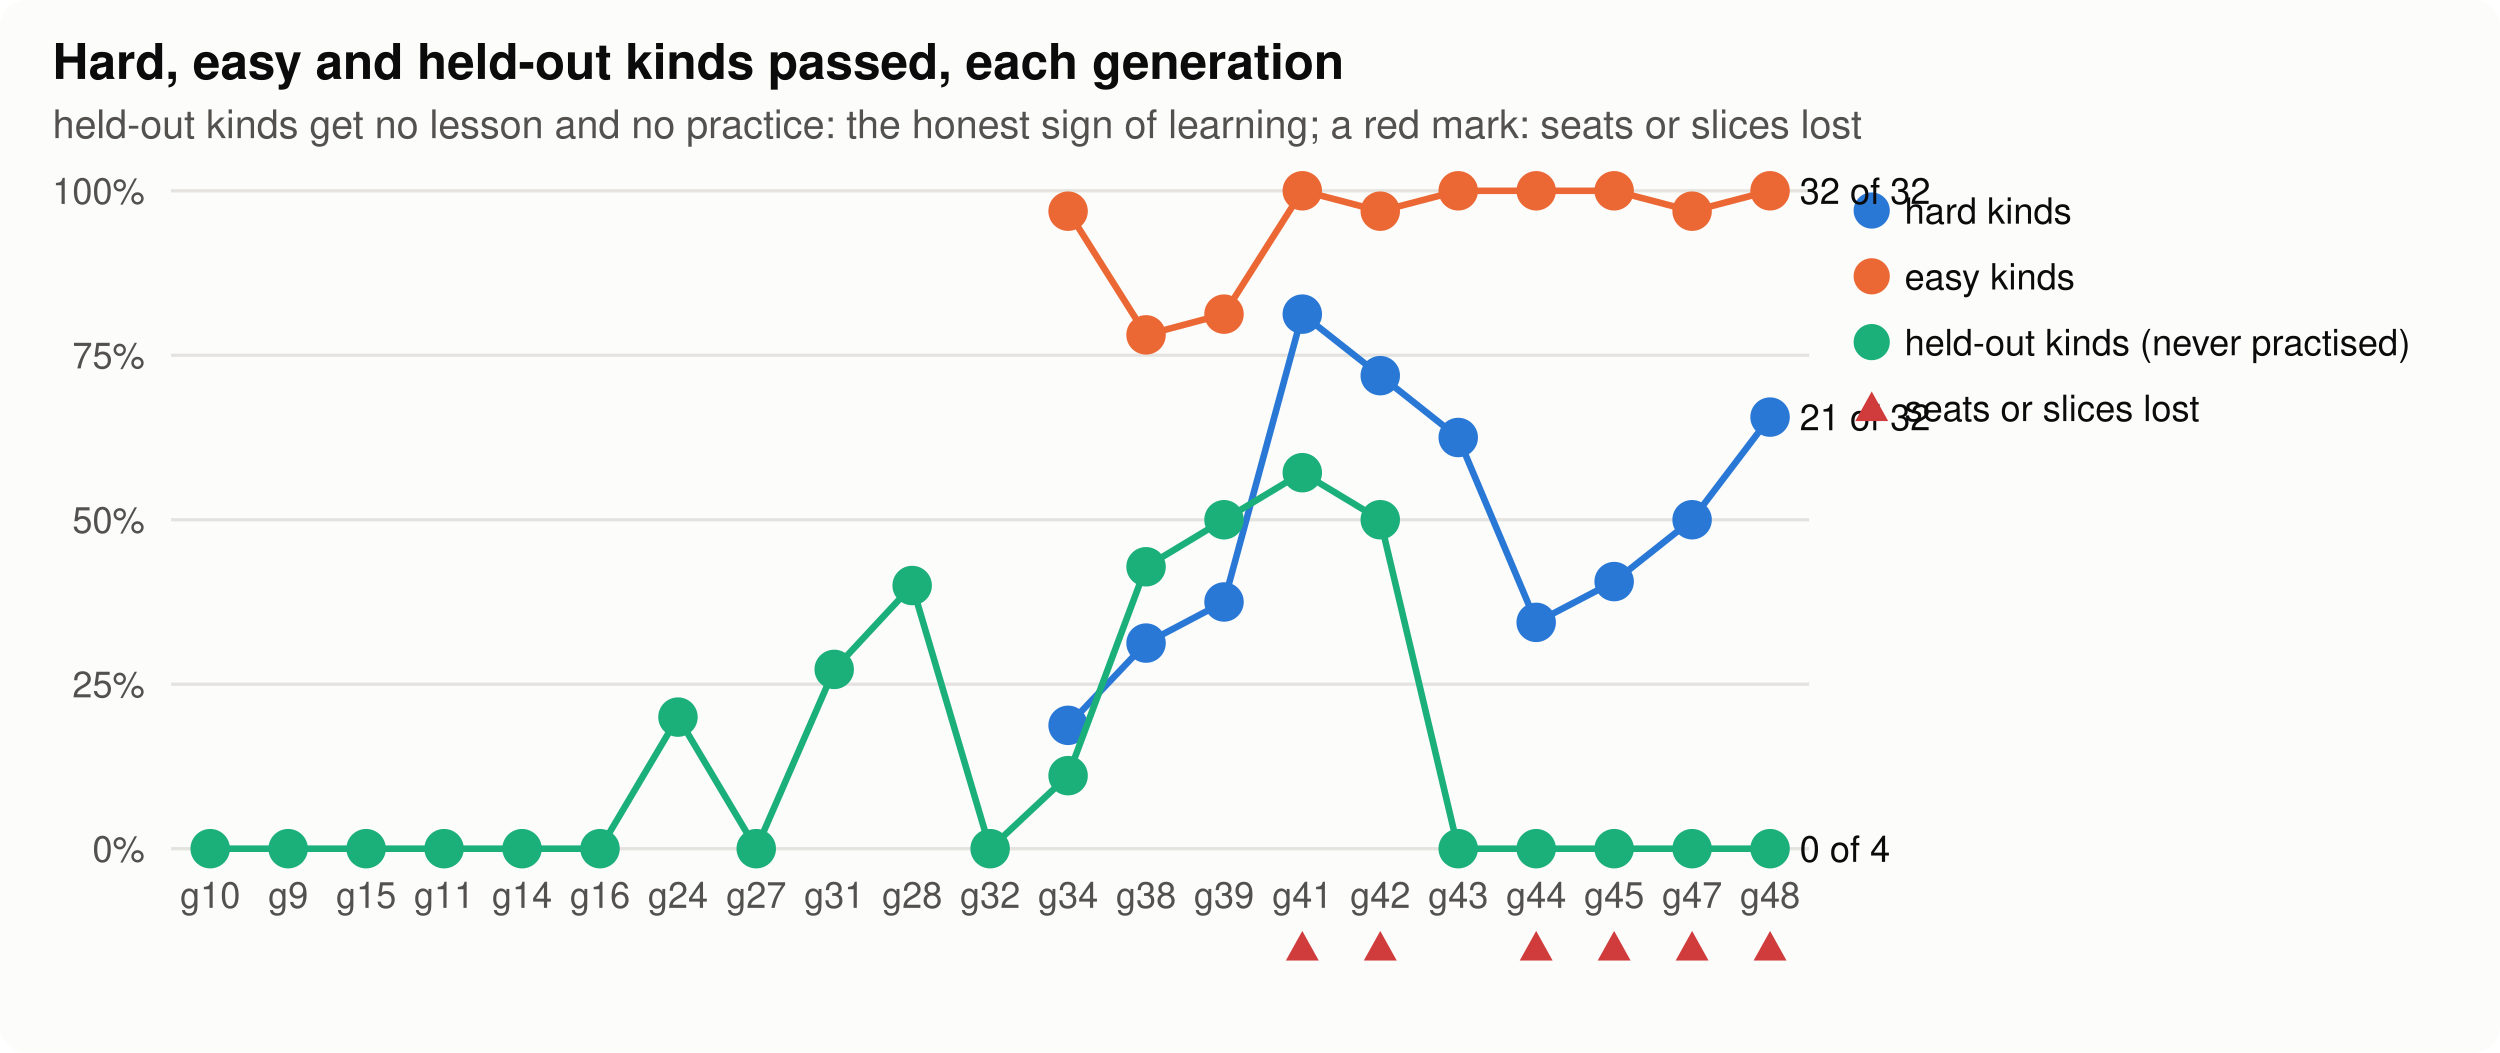
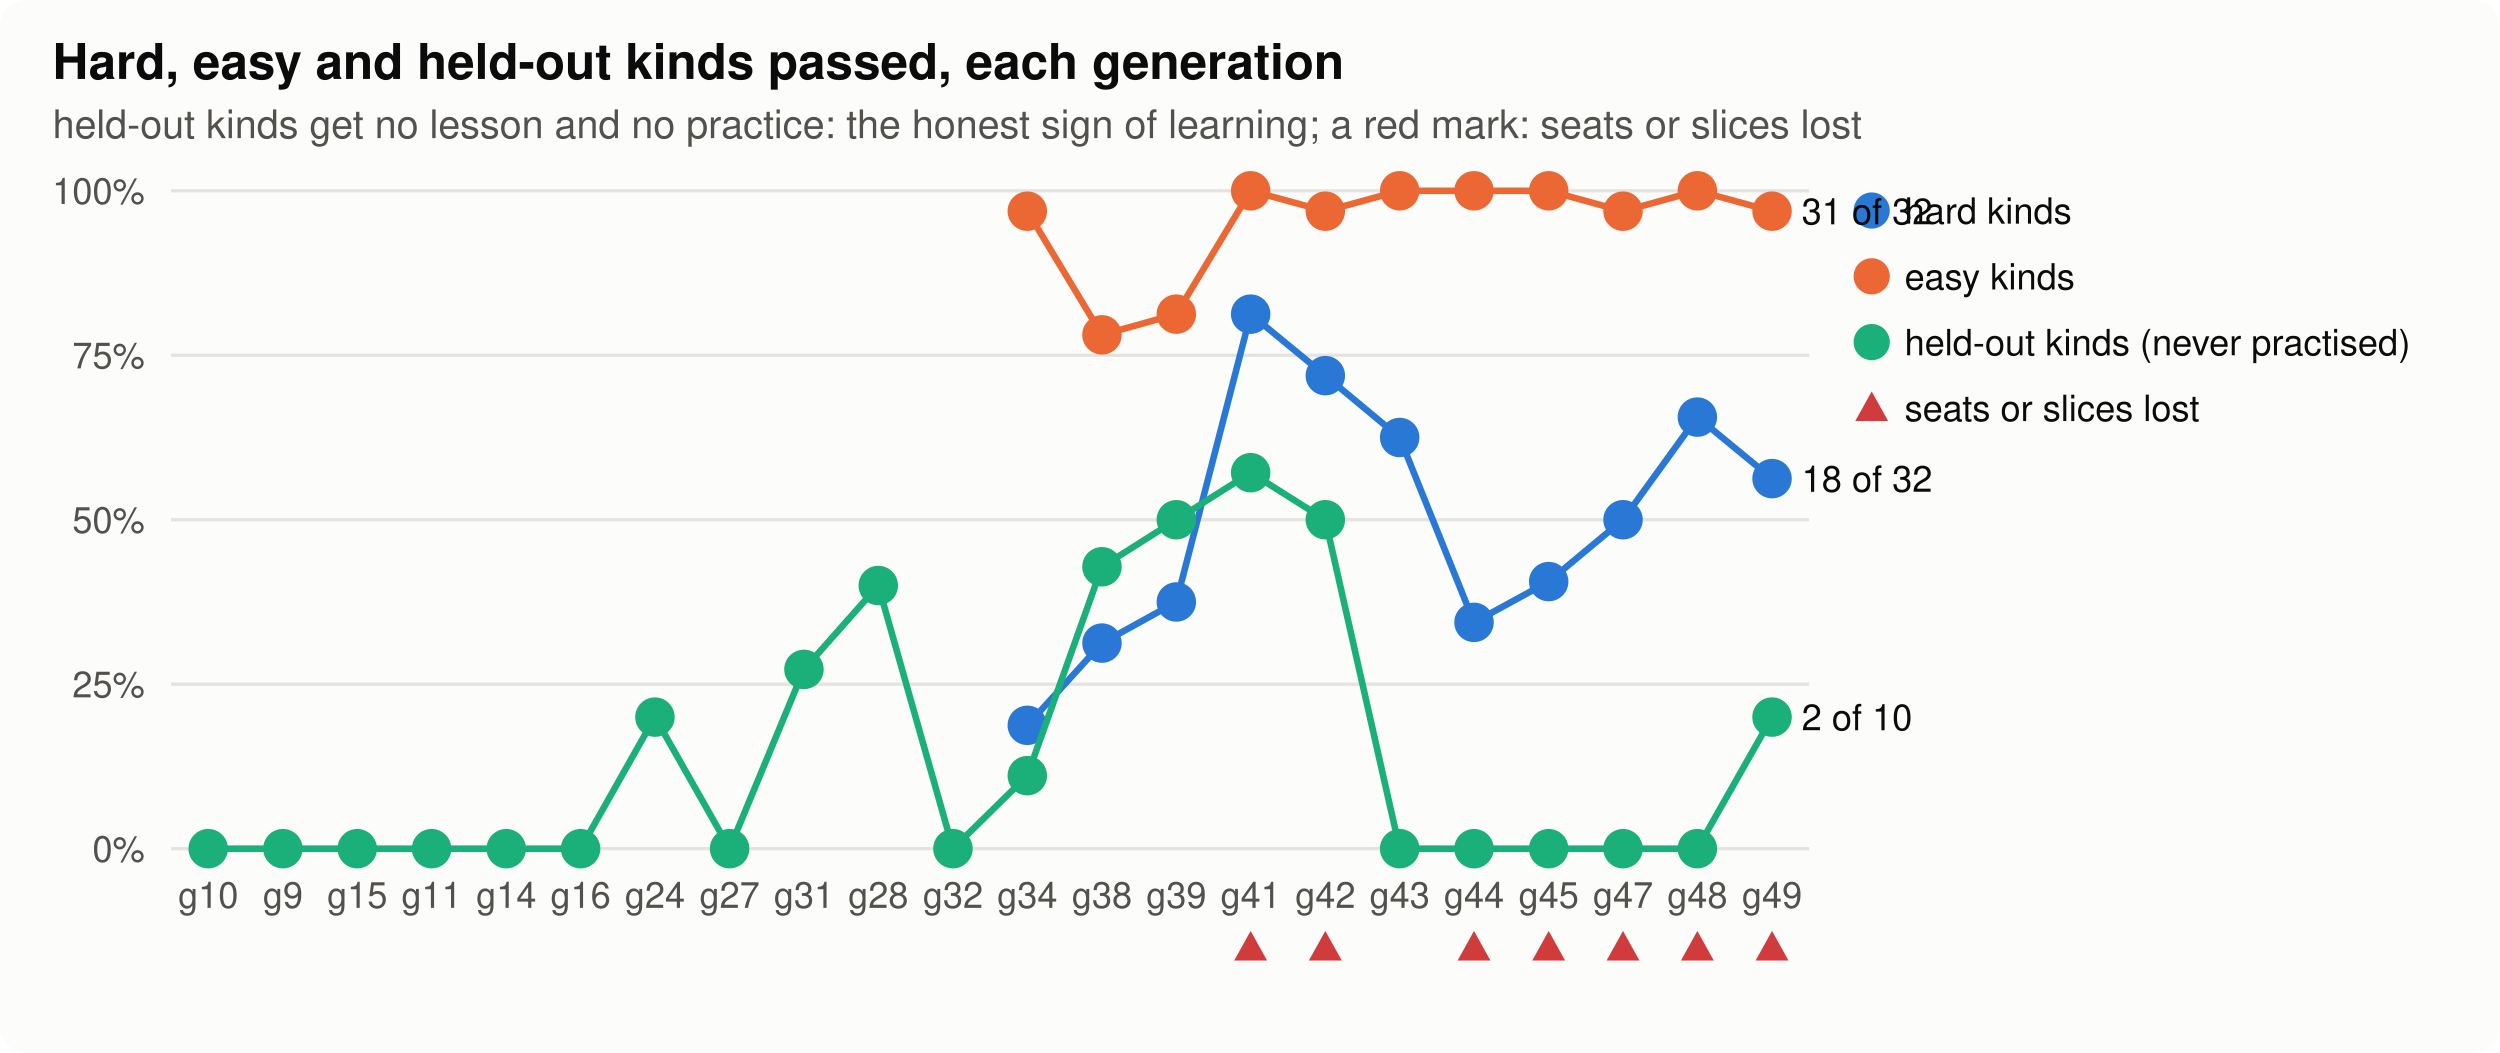
<svg xmlns="http://www.w3.org/2000/svg" width="760" height="320" viewBox="0 0 760 320" role="img" aria-label="hard, easy and held-out">
  <style>
.bg{fill:#fcfcfb}.ink{fill:#0b0b0b}.ink2{fill:#52514e}.grid{stroke:#e4e3df}.axis{stroke:#b9b8b2}.dna{stroke:#52514e;fill:#fcfcfb}.lost{fill:#d03b3b}
.shard{fill:#2a78d6;stroke:#2a78d6}.lhard{stroke:#2a78d6;fill:none}.seasy{fill:#eb6834;stroke:#eb6834}.leasy{stroke:#eb6834;fill:none}.sseveral{fill:#1baf7a;stroke:#1baf7a}.lseveral{stroke:#1baf7a;fill:none}.h0{fill:#e8f1fc}.h1{fill:#cde2fb}.h2{fill:#9ec5f4}.h3{fill:#6da7ec}.h4{fill:#3987e5}.h5{fill:#256abf}.h6{fill:#184f95}
@media (prefers-color-scheme: dark){.bg{fill:#1a1a19}.ink{fill:#f0efec}.ink2{fill:#c3c2b7}.grid{stroke:#2c2c2a}.axis{stroke:#5a5955}.dna{stroke:#c3c2b7;fill:#1a1a19}.lost{fill:#e66767}.shard{fill:#3987e5;stroke:#3987e5}.lhard{stroke:#3987e5;fill:none}.seasy{fill:#d95926;stroke:#d95926}.leasy{stroke:#d95926;fill:none}.sseveral{fill:#199e70;stroke:#199e70}.lseveral{stroke:#199e70;fill:none}.h0{fill:#1f2a38}.h1{fill:#173a66}.h2{fill:#1c5cab}.h3{fill:#2a78d6}.h4{fill:#5598e7}.h5{fill:#86b6ef}.h6{fill:#b7d3f6}}
text{font-family:-apple-system,"Segoe UI",Helvetica,Arial,sans-serif}
</style>
  <rect class="bg" width="760" height="320" rx="8" />
  <text x="16.0" y="24.0" class="ink" font-size="15" text-anchor="start" font-weight="600">Hard, easy and held-out kinds passed, each generation</text>
  <text x="16.0" y="42.0" class="ink2" font-size="12" text-anchor="start" font-weight="normal">held-out kinds get no lesson and no practice: the honest sign of learning; a red mark: seats or slices lost</text>
  <line class="grid" x1="52" x2="550" y1="258.0" y2="258.0" stroke-width="1" />
  <text x="44.0" y="262.0" class="ink2" font-size="11" text-anchor="end" font-weight="normal">0%</text>
  <line class="grid" x1="52" x2="550" y1="208.0" y2="208.0" stroke-width="1" />
  <text x="44.0" y="212.0" class="ink2" font-size="11" text-anchor="end" font-weight="normal">25%</text>
  <line class="grid" x1="52" x2="550" y1="158.0" y2="158.0" stroke-width="1" />
  <text x="44.0" y="162.0" class="ink2" font-size="11" text-anchor="end" font-weight="normal">50%</text>
  <line class="grid" x1="52" x2="550" y1="108.0" y2="108.0" stroke-width="1" />
  <text x="44.0" y="112.0" class="ink2" font-size="11" text-anchor="end" font-weight="normal">75%</text>
  <line class="grid" x1="52" x2="550" y1="58.0" y2="58.0" stroke-width="1" />
  <text x="44.0" y="62.0" class="ink2" font-size="11" text-anchor="end" font-weight="normal">100%</text>
-   <text x="63.9" y="276.0" class="ink2" font-size="11" text-anchor="middle" font-weight="normal">g10</text>
-   <text x="87.6" y="276.0" class="ink2" font-size="11" text-anchor="middle" font-weight="normal">g9</text>
-   <text x="111.3" y="276.0" class="ink2" font-size="11" text-anchor="middle" font-weight="normal">g15</text>
-   <text x="135.0" y="276.0" class="ink2" font-size="11" text-anchor="middle" font-weight="normal">g11</text>
-   <text x="158.7" y="276.0" class="ink2" font-size="11" text-anchor="middle" font-weight="normal">g14</text>
-   <text x="182.4" y="276.0" class="ink2" font-size="11" text-anchor="middle" font-weight="normal">g16</text>
-   <text x="206.1" y="276.0" class="ink2" font-size="11" text-anchor="middle" font-weight="normal">g24</text>
-   <text x="229.9" y="276.0" class="ink2" font-size="11" text-anchor="middle" font-weight="normal">g27</text>
-   <text x="253.6" y="276.0" class="ink2" font-size="11" text-anchor="middle" font-weight="normal">g31</text>
-   <text x="277.3" y="276.0" class="ink2" font-size="11" text-anchor="middle" font-weight="normal">g28</text>
-   <text x="301.0" y="276.0" class="ink2" font-size="11" text-anchor="middle" font-weight="normal">g32</text>
-   <text x="324.7" y="276.0" class="ink2" font-size="11" text-anchor="middle" font-weight="normal">g34</text>
-   <text x="348.4" y="276.0" class="ink2" font-size="11" text-anchor="middle" font-weight="normal">g38</text>
-   <text x="372.1" y="276.0" class="ink2" font-size="11" text-anchor="middle" font-weight="normal">g39</text>
-   <text x="395.9" y="276.0" class="ink2" font-size="11" text-anchor="middle" font-weight="normal">g41</text>
-   <path class="lost" d="M395.9,283.0 L400.9,292.0 L390.9,292.0 Z" />
-   <text x="419.6" y="276.0" class="ink2" font-size="11" text-anchor="middle" font-weight="normal">g42</text>
-   <path class="lost" d="M419.6,283.0 L424.6,292.0 L414.6,292.0 Z" />
-   <text x="443.3" y="276.0" class="ink2" font-size="11" text-anchor="middle" font-weight="normal">g43</text>
-   <text x="467.0" y="276.0" class="ink2" font-size="11" text-anchor="middle" font-weight="normal">g44</text>
-   <path class="lost" d="M467.0,283.0 L472.0,292.0 L462.0,292.0 Z" />
-   <text x="490.7" y="276.0" class="ink2" font-size="11" text-anchor="middle" font-weight="normal">g45</text>
-   <path class="lost" d="M490.7,283.0 L495.7,292.0 L485.7,292.0 Z" />
-   <text x="514.4" y="276.0" class="ink2" font-size="11" text-anchor="middle" font-weight="normal">g47</text>
-   <path class="lost" d="M514.4,283.0 L519.4,292.0 L509.4,292.0 Z" />
-   <text x="538.1" y="276.0" class="ink2" font-size="11" text-anchor="middle" font-weight="normal">g48</text>
-   <path class="lost" d="M538.1,283.0 L543.1,292.0 L533.1,292.0 Z" />
-   <polyline class="lhard" stroke-width="2" points="324.7,220.5 348.4,195.5 372.1,183.0 395.9,95.5 419.6,114.2 443.3,133.0 467.0,189.2 490.7,176.8 514.4,158.0 538.1,126.8" />
-   <circle class="shard" cx="324.7" cy="220.5" r="5" stroke-width="2" />
-   <circle class="shard" cx="348.4" cy="195.5" r="5" stroke-width="2" />
-   <circle class="shard" cx="372.1" cy="183.0" r="5" stroke-width="2" />
-   <circle class="shard" cx="395.9" cy="95.5" r="5" stroke-width="2" />
-   <circle class="shard" cx="419.6" cy="114.2" r="5" stroke-width="2" />
-   <circle class="shard" cx="443.3" cy="133.0" r="5" stroke-width="2" />
-   <circle class="shard" cx="467.0" cy="189.2" r="5" stroke-width="2" />
-   <circle class="shard" cx="490.7" cy="176.8" r="5" stroke-width="2" />
-   <circle class="shard" cx="514.4" cy="158.0" r="5" stroke-width="2" />
-   <circle class="shard" cx="538.1" cy="126.8" r="5" stroke-width="2" />
-   <text x="547.1" y="130.8" class="ink" font-size="11" text-anchor="start" font-weight="normal">21 of 32</text>
+   <text x="63.3" y="276.0" class="ink2" font-size="11" text-anchor="middle" font-weight="normal">g10</text>
+   <text x="86.0" y="276.0" class="ink2" font-size="11" text-anchor="middle" font-weight="normal">g9</text>
+   <text x="108.6" y="276.0" class="ink2" font-size="11" text-anchor="middle" font-weight="normal">g15</text>
+   <text x="131.2" y="276.0" class="ink2" font-size="11" text-anchor="middle" font-weight="normal">g11</text>
+   <text x="153.9" y="276.0" class="ink2" font-size="11" text-anchor="middle" font-weight="normal">g14</text>
+   <text x="176.5" y="276.0" class="ink2" font-size="11" text-anchor="middle" font-weight="normal">g16</text>
+   <text x="199.1" y="276.0" class="ink2" font-size="11" text-anchor="middle" font-weight="normal">g24</text>
+   <text x="221.8" y="276.0" class="ink2" font-size="11" text-anchor="middle" font-weight="normal">g27</text>
+   <text x="244.4" y="276.0" class="ink2" font-size="11" text-anchor="middle" font-weight="normal">g31</text>
+   <text x="267.0" y="276.0" class="ink2" font-size="11" text-anchor="middle" font-weight="normal">g28</text>
+   <text x="289.7" y="276.0" class="ink2" font-size="11" text-anchor="middle" font-weight="normal">g32</text>
+   <text x="312.3" y="276.0" class="ink2" font-size="11" text-anchor="middle" font-weight="normal">g34</text>
+   <text x="335.0" y="276.0" class="ink2" font-size="11" text-anchor="middle" font-weight="normal">g38</text>
+   <text x="357.6" y="276.0" class="ink2" font-size="11" text-anchor="middle" font-weight="normal">g39</text>
+   <text x="380.2" y="276.0" class="ink2" font-size="11" text-anchor="middle" font-weight="normal">g41</text>
+   <path class="lost" d="M380.2,283.0 L385.2,292.0 L375.2,292.0 Z" />
+   <text x="402.9" y="276.0" class="ink2" font-size="11" text-anchor="middle" font-weight="normal">g42</text>
+   <path class="lost" d="M402.9,283.0 L407.9,292.0 L397.9,292.0 Z" />
+   <text x="425.5" y="276.0" class="ink2" font-size="11" text-anchor="middle" font-weight="normal">g43</text>
+   <text x="448.1" y="276.0" class="ink2" font-size="11" text-anchor="middle" font-weight="normal">g44</text>
+   <path class="lost" d="M448.1,283.0 L453.1,292.0 L443.1,292.0 Z" />
+   <text x="470.8" y="276.0" class="ink2" font-size="11" text-anchor="middle" font-weight="normal">g45</text>
+   <path class="lost" d="M470.8,283.0 L475.8,292.0 L465.8,292.0 Z" />
+   <text x="493.4" y="276.0" class="ink2" font-size="11" text-anchor="middle" font-weight="normal">g47</text>
+   <path class="lost" d="M493.4,283.0 L498.4,292.0 L488.4,292.0 Z" />
+   <text x="516.0" y="276.0" class="ink2" font-size="11" text-anchor="middle" font-weight="normal">g48</text>
+   <path class="lost" d="M516.0,283.0 L521.0,292.0 L511.0,292.0 Z" />
+   <text x="538.7" y="276.0" class="ink2" font-size="11" text-anchor="middle" font-weight="normal">g49</text>
+   <path class="lost" d="M538.7,283.0 L543.7,292.0 L533.7,292.0 Z" />
+   <polyline class="lhard" stroke-width="2" points="312.3,220.5 335.0,195.5 357.6,183.0 380.2,95.5 402.9,114.2 425.5,133.0 448.1,189.2 470.8,176.8 493.4,158.0 516.0,126.8 538.7,145.5" />
+   <circle class="shard" cx="312.3" cy="220.5" r="5" stroke-width="2" />
+   <circle class="shard" cx="335.0" cy="195.5" r="5" stroke-width="2" />
+   <circle class="shard" cx="357.6" cy="183.0" r="5" stroke-width="2" />
+   <circle class="shard" cx="380.2" cy="95.5" r="5" stroke-width="2" />
+   <circle class="shard" cx="402.9" cy="114.2" r="5" stroke-width="2" />
+   <circle class="shard" cx="425.5" cy="133.0" r="5" stroke-width="2" />
+   <circle class="shard" cx="448.1" cy="189.2" r="5" stroke-width="2" />
+   <circle class="shard" cx="470.8" cy="176.8" r="5" stroke-width="2" />
+   <circle class="shard" cx="493.4" cy="158.0" r="5" stroke-width="2" />
+   <circle class="shard" cx="516.0" cy="126.8" r="5" stroke-width="2" />
+   <circle class="shard" cx="538.7" cy="145.5" r="5" stroke-width="2" />
+   <text x="547.7" y="149.5" class="ink" font-size="11" text-anchor="start" font-weight="normal">18 of 32</text>
  <circle class="shard" cx="569" cy="64" r="5" />
  <text x="579.0" y="68.0" class="ink" font-size="11" text-anchor="start" font-weight="normal">hard kinds</text>
-   <polyline class="leasy" stroke-width="2" points="324.7,64.2 348.4,101.8 372.1,95.5 395.9,58.0 419.6,64.2 443.3,58.0 467.0,58.0 490.7,58.0 514.4,64.2 538.1,58.0" />
-   <circle class="seasy" cx="324.7" cy="64.2" r="5" stroke-width="2" />
-   <circle class="seasy" cx="348.4" cy="101.8" r="5" stroke-width="2" />
-   <circle class="seasy" cx="372.1" cy="95.5" r="5" stroke-width="2" />
-   <circle class="seasy" cx="395.9" cy="58.0" r="5" stroke-width="2" />
-   <circle class="seasy" cx="419.6" cy="64.2" r="5" stroke-width="2" />
-   <circle class="seasy" cx="443.3" cy="58.0" r="5" stroke-width="2" />
-   <circle class="seasy" cx="467.0" cy="58.0" r="5" stroke-width="2" />
-   <circle class="seasy" cx="490.7" cy="58.0" r="5" stroke-width="2" />
-   <circle class="seasy" cx="514.4" cy="64.2" r="5" stroke-width="2" />
-   <circle class="seasy" cx="538.1" cy="58.0" r="5" stroke-width="2" />
-   <text x="547.1" y="62.0" class="ink" font-size="11" text-anchor="start" font-weight="normal">32 of 32</text>
+   <polyline class="leasy" stroke-width="2" points="312.3,64.2 335.0,101.8 357.6,95.5 380.2,58.0 402.9,64.2 425.5,58.0 448.1,58.0 470.8,58.0 493.4,64.2 516.0,58.0 538.7,64.2" />
+   <circle class="seasy" cx="312.3" cy="64.2" r="5" stroke-width="2" />
+   <circle class="seasy" cx="335.0" cy="101.8" r="5" stroke-width="2" />
+   <circle class="seasy" cx="357.6" cy="95.5" r="5" stroke-width="2" />
+   <circle class="seasy" cx="380.2" cy="58.0" r="5" stroke-width="2" />
+   <circle class="seasy" cx="402.9" cy="64.2" r="5" stroke-width="2" />
+   <circle class="seasy" cx="425.5" cy="58.0" r="5" stroke-width="2" />
+   <circle class="seasy" cx="448.1" cy="58.0" r="5" stroke-width="2" />
+   <circle class="seasy" cx="470.8" cy="58.0" r="5" stroke-width="2" />
+   <circle class="seasy" cx="493.4" cy="64.2" r="5" stroke-width="2" />
+   <circle class="seasy" cx="516.0" cy="58.0" r="5" stroke-width="2" />
+   <circle class="seasy" cx="538.7" cy="64.2" r="5" stroke-width="2" />
+   <text x="547.7" y="68.2" class="ink" font-size="11" text-anchor="start" font-weight="normal">31 of 32</text>
  <circle class="seasy" cx="569" cy="84" r="5" />
  <text x="579.0" y="88.0" class="ink" font-size="11" text-anchor="start" font-weight="normal">easy kinds</text>
-   <polyline class="lseveral" stroke-width="2" points="63.9,258.0 87.6,258.0 111.3,258.0 135.0,258.0 158.7,258.0 182.4,258.0 206.1,218.0 229.9,258.0 253.6,203.5 277.3,178.0 301.0,258.0 324.7,235.8 348.4,172.3 372.1,158.0 395.9,143.7 419.6,158.0 443.3,258.0 467.0,258.0 490.7,258.0 514.4,258.0 538.1,258.0" />
-   <circle class="sseveral" cx="63.9" cy="258.0" r="5" stroke-width="2" />
-   <circle class="sseveral" cx="87.6" cy="258.0" r="5" stroke-width="2" />
-   <circle class="sseveral" cx="111.3" cy="258.0" r="5" stroke-width="2" />
-   <circle class="sseveral" cx="135.0" cy="258.0" r="5" stroke-width="2" />
-   <circle class="sseveral" cx="158.7" cy="258.0" r="5" stroke-width="2" />
-   <circle class="sseveral" cx="182.4" cy="258.0" r="5" stroke-width="2" />
-   <circle class="sseveral" cx="206.1" cy="218.0" r="5" stroke-width="2" />
-   <circle class="sseveral" cx="229.9" cy="258.0" r="5" stroke-width="2" />
-   <circle class="sseveral" cx="253.6" cy="203.5" r="5" stroke-width="2" />
-   <circle class="sseveral" cx="277.3" cy="178.0" r="5" stroke-width="2" />
-   <circle class="sseveral" cx="301.0" cy="258.0" r="5" stroke-width="2" />
-   <circle class="sseveral" cx="324.7" cy="235.8" r="5" stroke-width="2" />
-   <circle class="sseveral" cx="348.4" cy="172.3" r="5" stroke-width="2" />
-   <circle class="sseveral" cx="372.1" cy="158.0" r="5" stroke-width="2" />
-   <circle class="sseveral" cx="395.9" cy="143.7" r="5" stroke-width="2" />
-   <circle class="sseveral" cx="419.6" cy="158.0" r="5" stroke-width="2" />
-   <circle class="sseveral" cx="443.3" cy="258.0" r="5" stroke-width="2" />
-   <circle class="sseveral" cx="467.0" cy="258.0" r="5" stroke-width="2" />
-   <circle class="sseveral" cx="490.7" cy="258.0" r="5" stroke-width="2" />
-   <circle class="sseveral" cx="514.4" cy="258.0" r="5" stroke-width="2" />
-   <circle class="sseveral" cx="538.1" cy="258.0" r="5" stroke-width="2" />
-   <text x="547.1" y="262.0" class="ink" font-size="11" text-anchor="start" font-weight="normal">0 of 4</text>
+   <polyline class="lseveral" stroke-width="2" points="63.3,258.0 86.0,258.0 108.6,258.0 131.2,258.0 153.9,258.0 176.5,258.0 199.1,218.0 221.8,258.0 244.4,203.5 267.0,178.0 289.7,258.0 312.3,235.8 335.0,172.3 357.6,158.0 380.2,143.7 402.9,158.0 425.5,258.0 448.1,258.0 470.8,258.0 493.4,258.0 516.0,258.0 538.7,218.0" />
+   <circle class="sseveral" cx="63.3" cy="258.0" r="5" stroke-width="2" />
+   <circle class="sseveral" cx="86.0" cy="258.0" r="5" stroke-width="2" />
+   <circle class="sseveral" cx="108.6" cy="258.0" r="5" stroke-width="2" />
+   <circle class="sseveral" cx="131.2" cy="258.0" r="5" stroke-width="2" />
+   <circle class="sseveral" cx="153.9" cy="258.0" r="5" stroke-width="2" />
+   <circle class="sseveral" cx="176.5" cy="258.0" r="5" stroke-width="2" />
+   <circle class="sseveral" cx="199.1" cy="218.0" r="5" stroke-width="2" />
+   <circle class="sseveral" cx="221.8" cy="258.0" r="5" stroke-width="2" />
+   <circle class="sseveral" cx="244.4" cy="203.5" r="5" stroke-width="2" />
+   <circle class="sseveral" cx="267.0" cy="178.0" r="5" stroke-width="2" />
+   <circle class="sseveral" cx="289.7" cy="258.0" r="5" stroke-width="2" />
+   <circle class="sseveral" cx="312.3" cy="235.8" r="5" stroke-width="2" />
+   <circle class="sseveral" cx="335.0" cy="172.3" r="5" stroke-width="2" />
+   <circle class="sseveral" cx="357.6" cy="158.0" r="5" stroke-width="2" />
+   <circle class="sseveral" cx="380.2" cy="143.7" r="5" stroke-width="2" />
+   <circle class="sseveral" cx="402.9" cy="158.0" r="5" stroke-width="2" />
+   <circle class="sseveral" cx="425.5" cy="258.0" r="5" stroke-width="2" />
+   <circle class="sseveral" cx="448.1" cy="258.0" r="5" stroke-width="2" />
+   <circle class="sseveral" cx="470.8" cy="258.0" r="5" stroke-width="2" />
+   <circle class="sseveral" cx="493.4" cy="258.0" r="5" stroke-width="2" />
+   <circle class="sseveral" cx="516.0" cy="258.0" r="5" stroke-width="2" />
+   <circle class="sseveral" cx="538.7" cy="218.0" r="5" stroke-width="2" />
+   <text x="547.7" y="222.0" class="ink" font-size="11" text-anchor="start" font-weight="normal">2 of 10</text>
  <circle class="sseveral" cx="569" cy="104" r="5" />
  <text x="579.0" y="108.0" class="ink" font-size="11" text-anchor="start" font-weight="normal">held-out kinds (never practised)</text>
  <path class="lost" d="M569.0,119.0 L574.0,128.0 L564.0,128.0 Z" />
  <text x="579.0" y="128.0" class="ink" font-size="11" text-anchor="start" font-weight="normal">seats or slices lost</text>
</svg>
